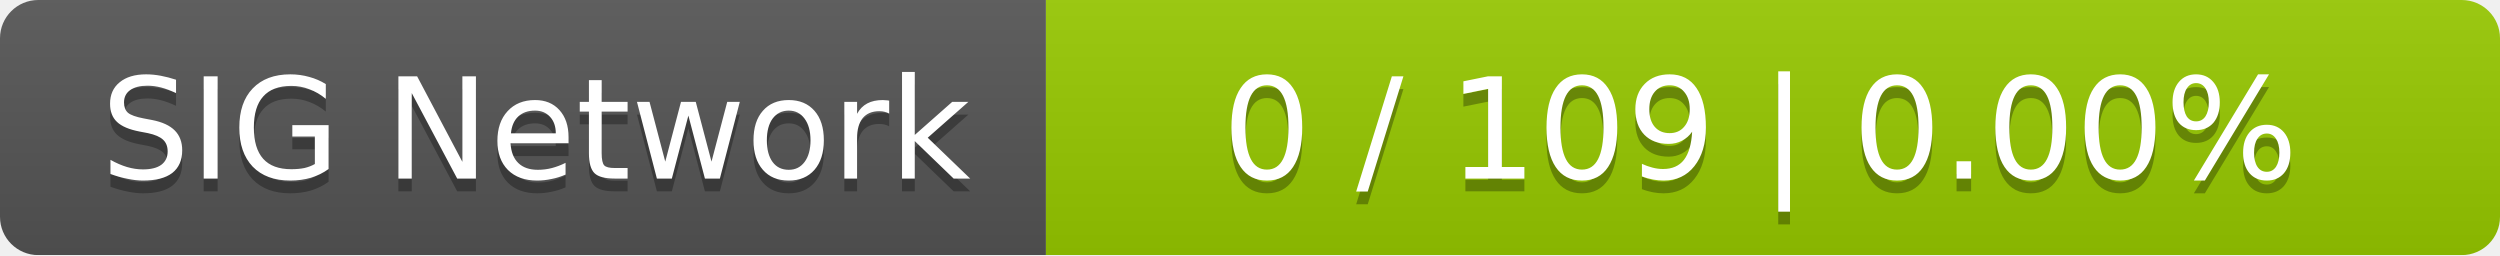
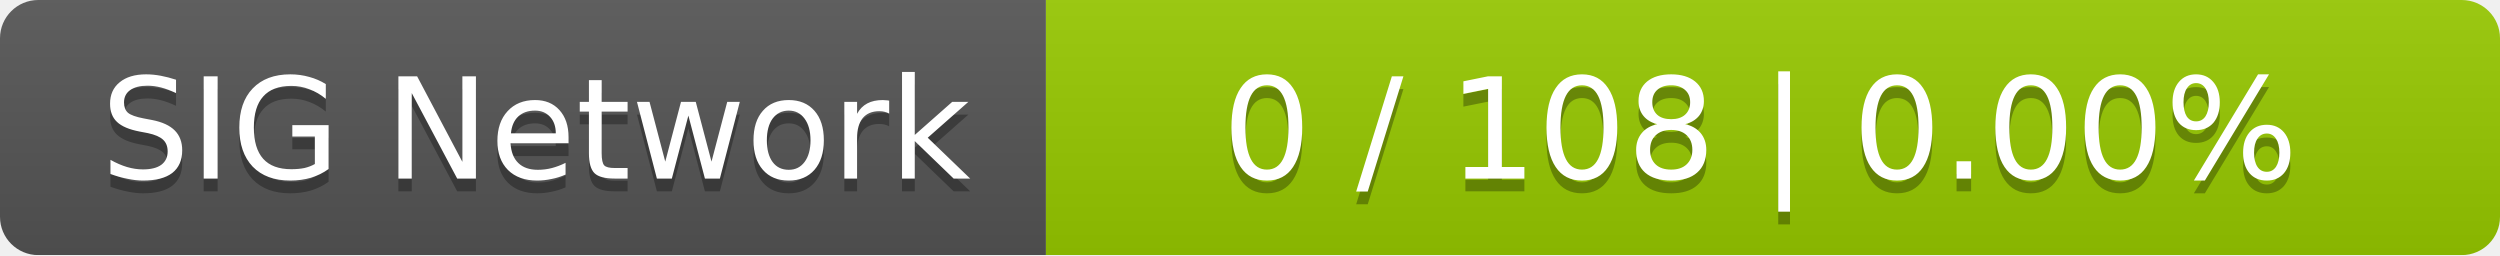
<svg xmlns="http://www.w3.org/2000/svg" width="196" height="20">
  <linearGradient id="smooth" x2="0" y2="100%">
    <stop offset="0" stop-color="#bbb" stop-opacity=".1" />
    <stop offset="1" stop-opacity=".1" />
  </linearGradient>
  <mask id="round">
    <rect width="196" height="20" rx="3" fill="#fff" />
  </mask>
  <g mask="url(#round)">
    <rect width="82" height="20" fill="#555" />
    <rect x="82" width="114" height="20" fill="#97ca00" />
    <rect width="196" height="20" fill="url(#smooth)" />
  </g>
  <g fill="#fff" text-anchor="middle" font-family="DejaVu Sans,Verdana,Geneva,sans-serif" font-size="11">
    <text x="42" y="15" fill="#010101" fill-opacity=".3">SIG Network</text>
    <text x="42" y="14">SIG Network</text>
-     <text x="138" y="15" fill="#010101" fill-opacity=".3">0 / 109    |    0.00%</text>
-     <text x="138" y="14">0 / 109    |    0.00%</text>
+     <text x="138" y="15" fill="#010101" fill-opacity=".3">0 / 108    |    0.00%</text>
+     <text x="138" y="14">0 / 108    |    0.00%</text>
  </g>
</svg>
